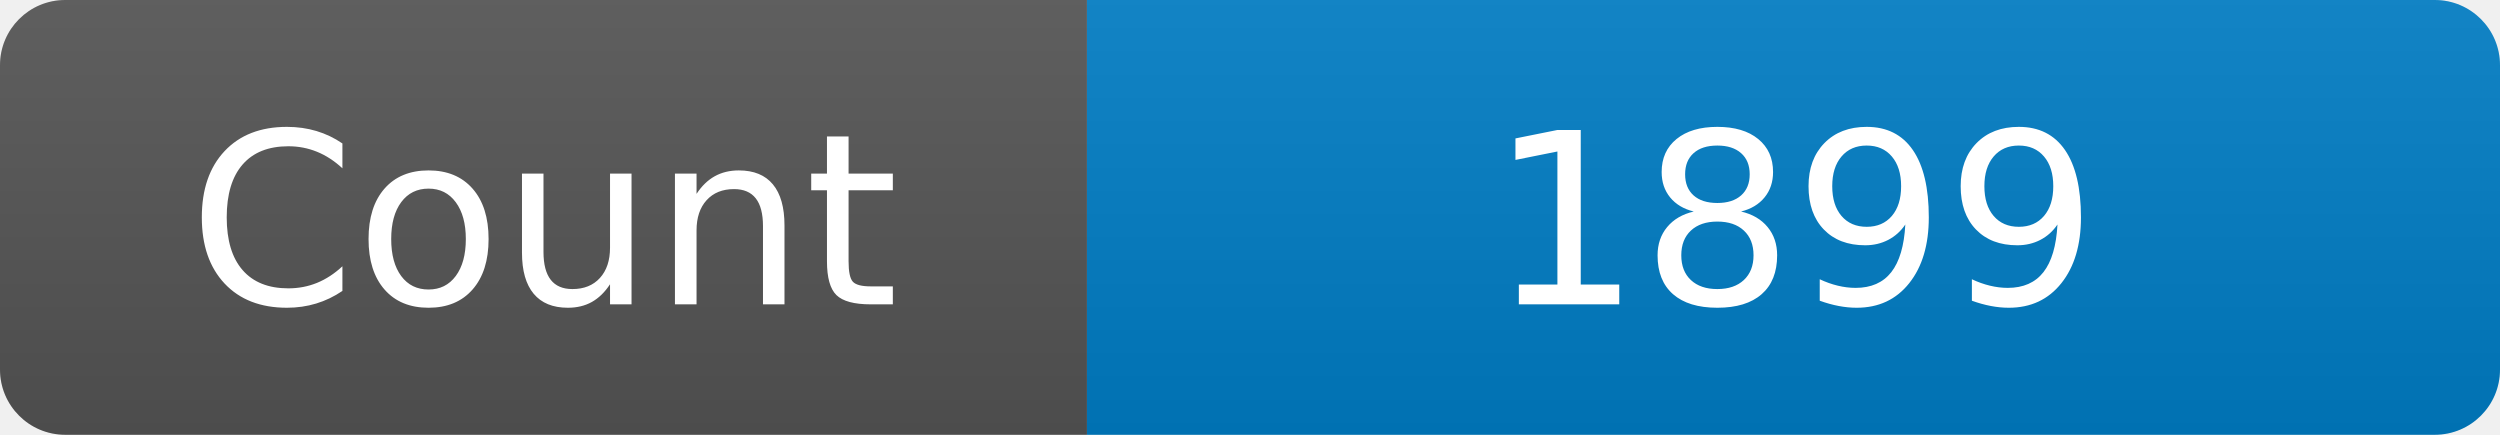
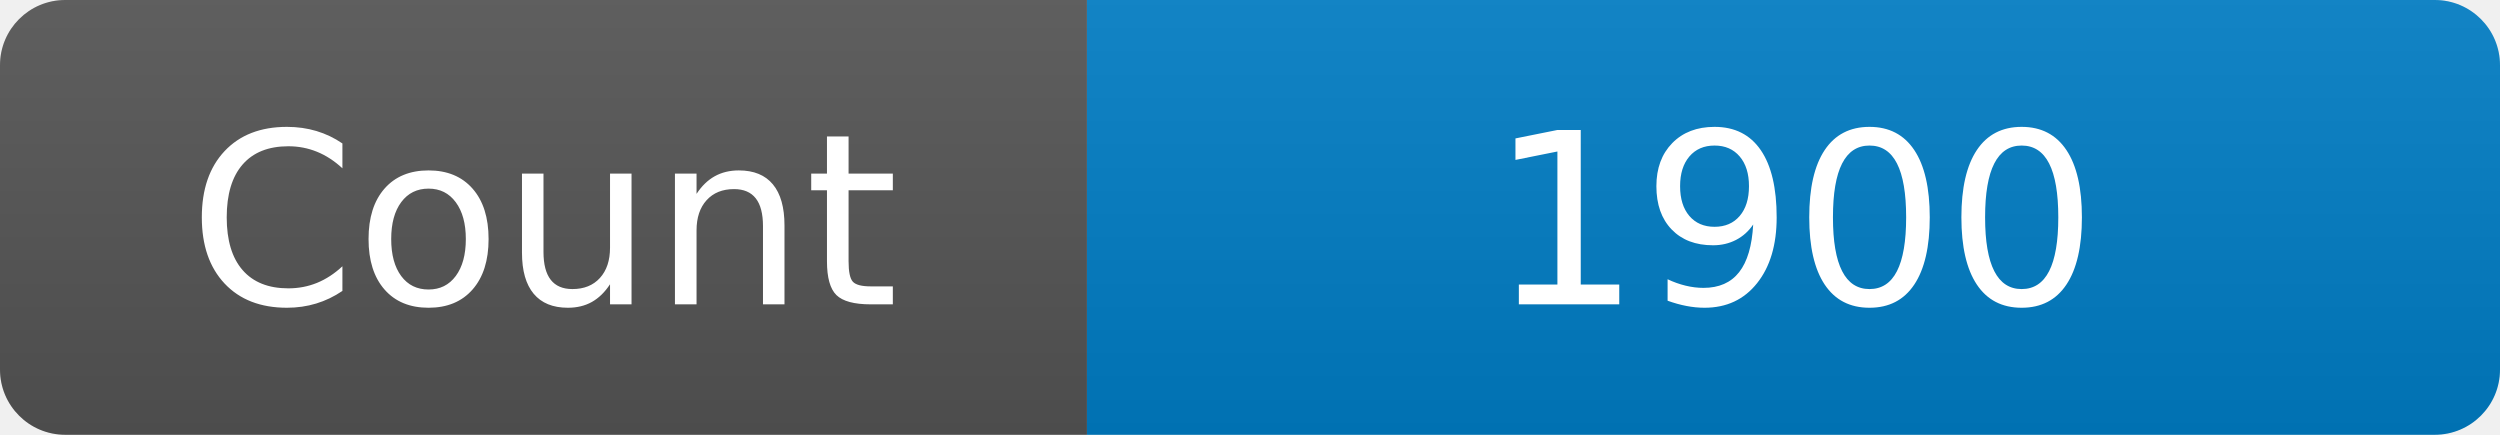
<svg xmlns="http://www.w3.org/2000/svg" width="115" height="20" role="img" aria-label="Maintained?: yes">
  <linearGradient id="s" x2="0" y2="100%">
    <stop offset="0" stop-color="#bbb" stop-opacity=".1" />
    <stop offset="1" stop-opacity=".1" />
  </linearGradient>
  <clipPath id="r">
    <rect width="115" height="20" rx="3" fill="#fff" />
  </clipPath>
  <g clip-path="url(#r)">
    <rect width="50" height="20" fill="#555" />
    <rect x="50" width="160" height="20" fill="#007ec6" />
    <rect width="115" height="20" fill="url(#s)" />
  </g>
  <g fill="#fff" text-anchor="middle" font-family="Verdana,Geneva,DejaVu Sans,sans-serif" font-size="110">
    <text x="250" y="140" transform="scale(.1)" fill="#fff">Count</text>
-     <text x="825" y="140" transform="scale(.1)" fill="#fff">1899</text>
+     <text x="825" y="140" transform="scale(.1)" fill="#fff">1900</text>
  </g>
</svg>
